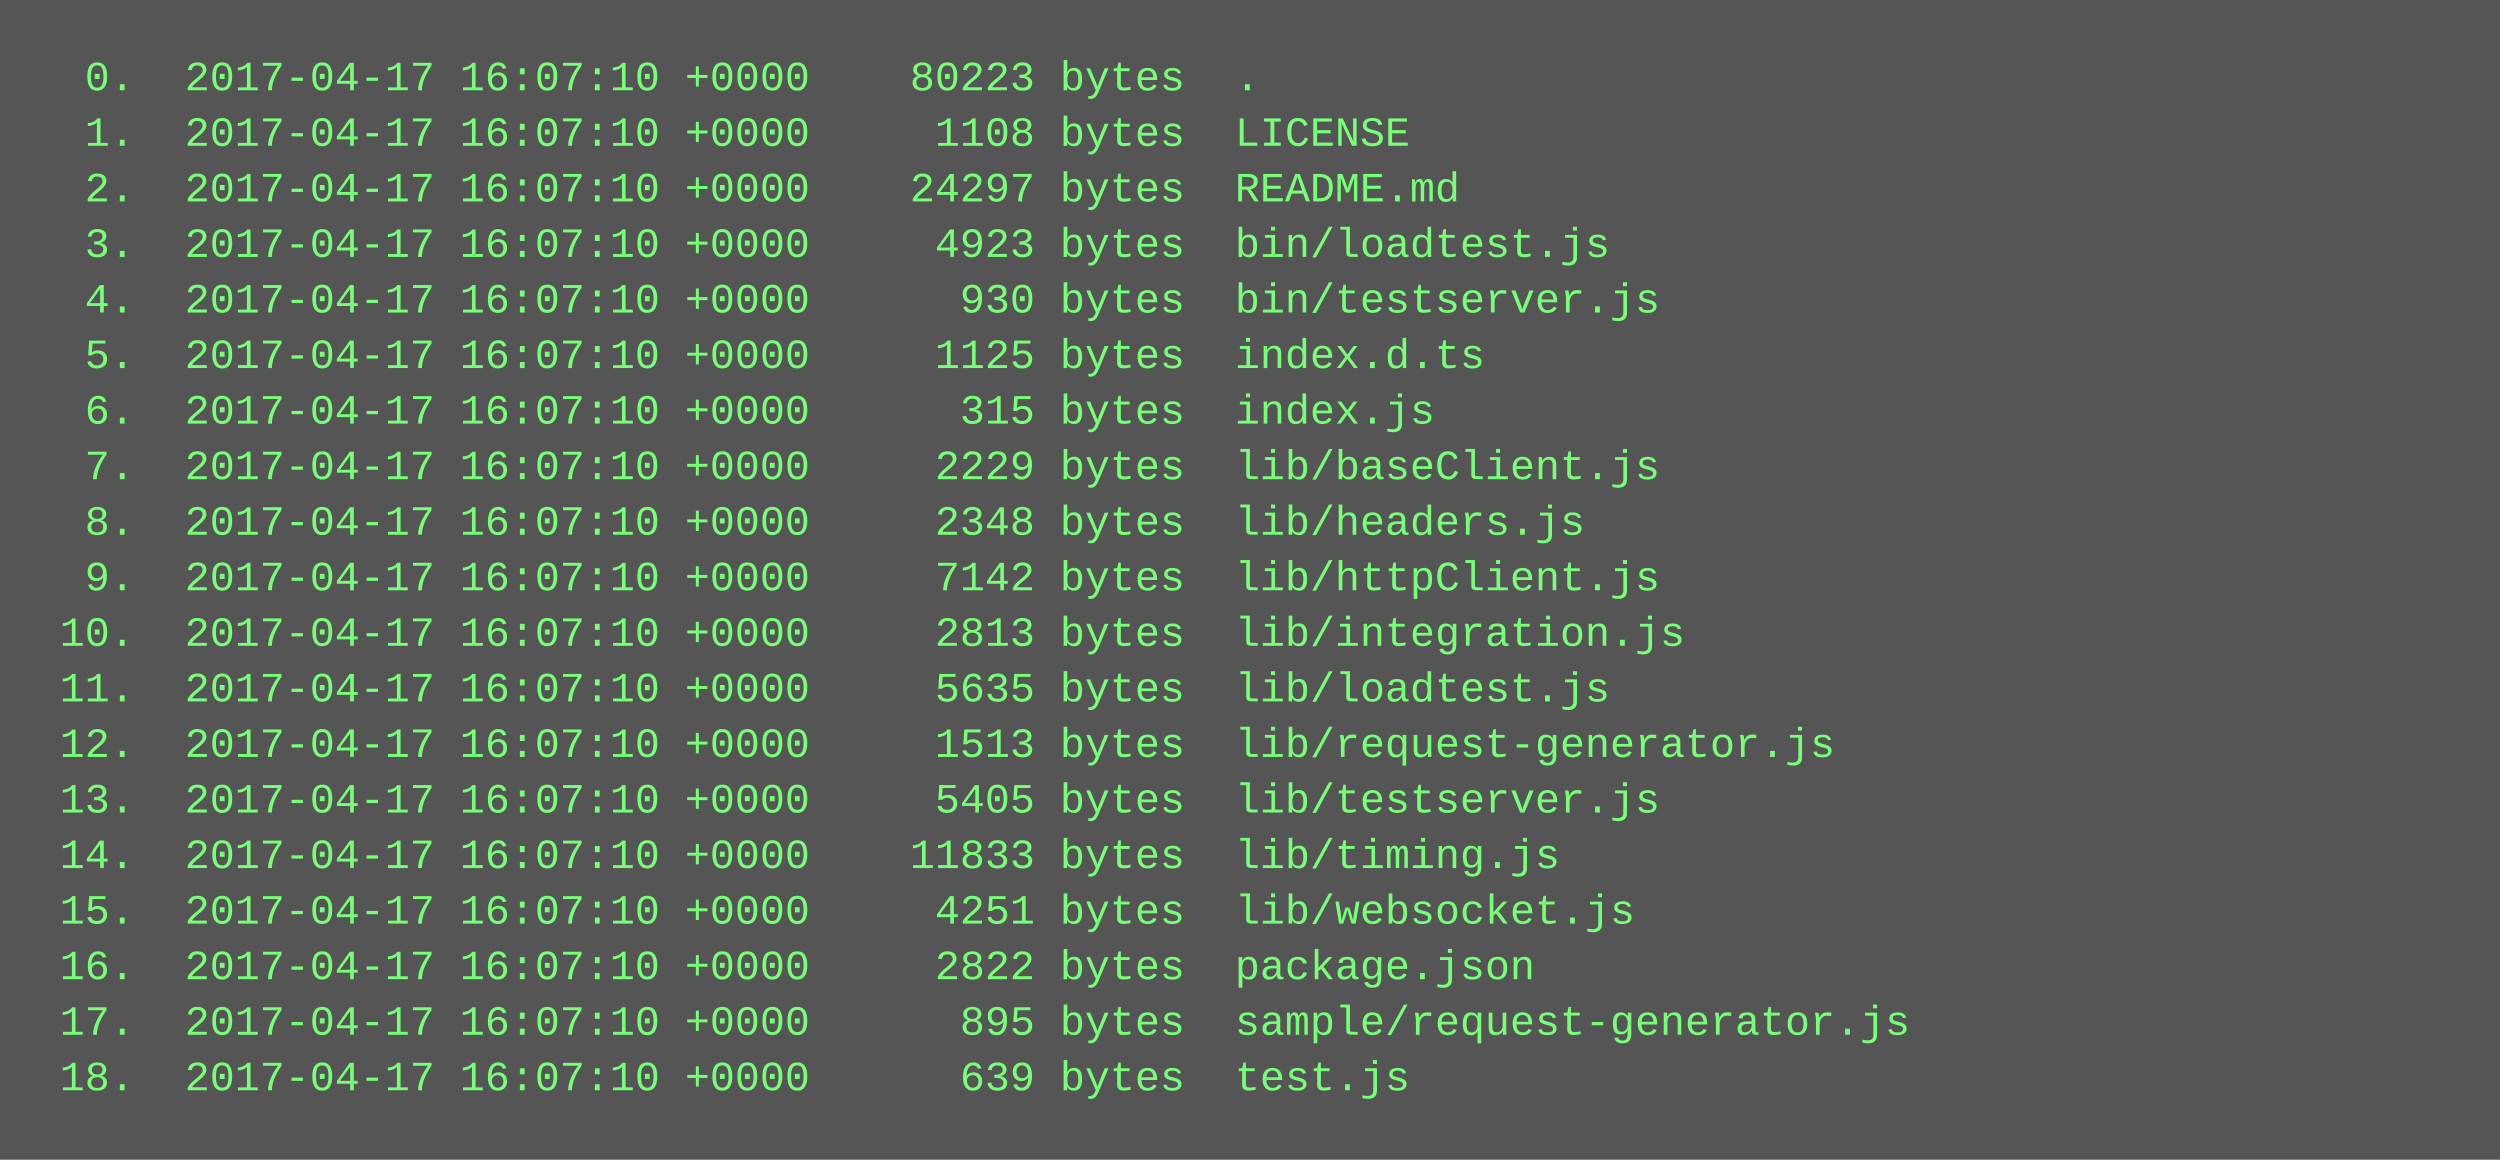
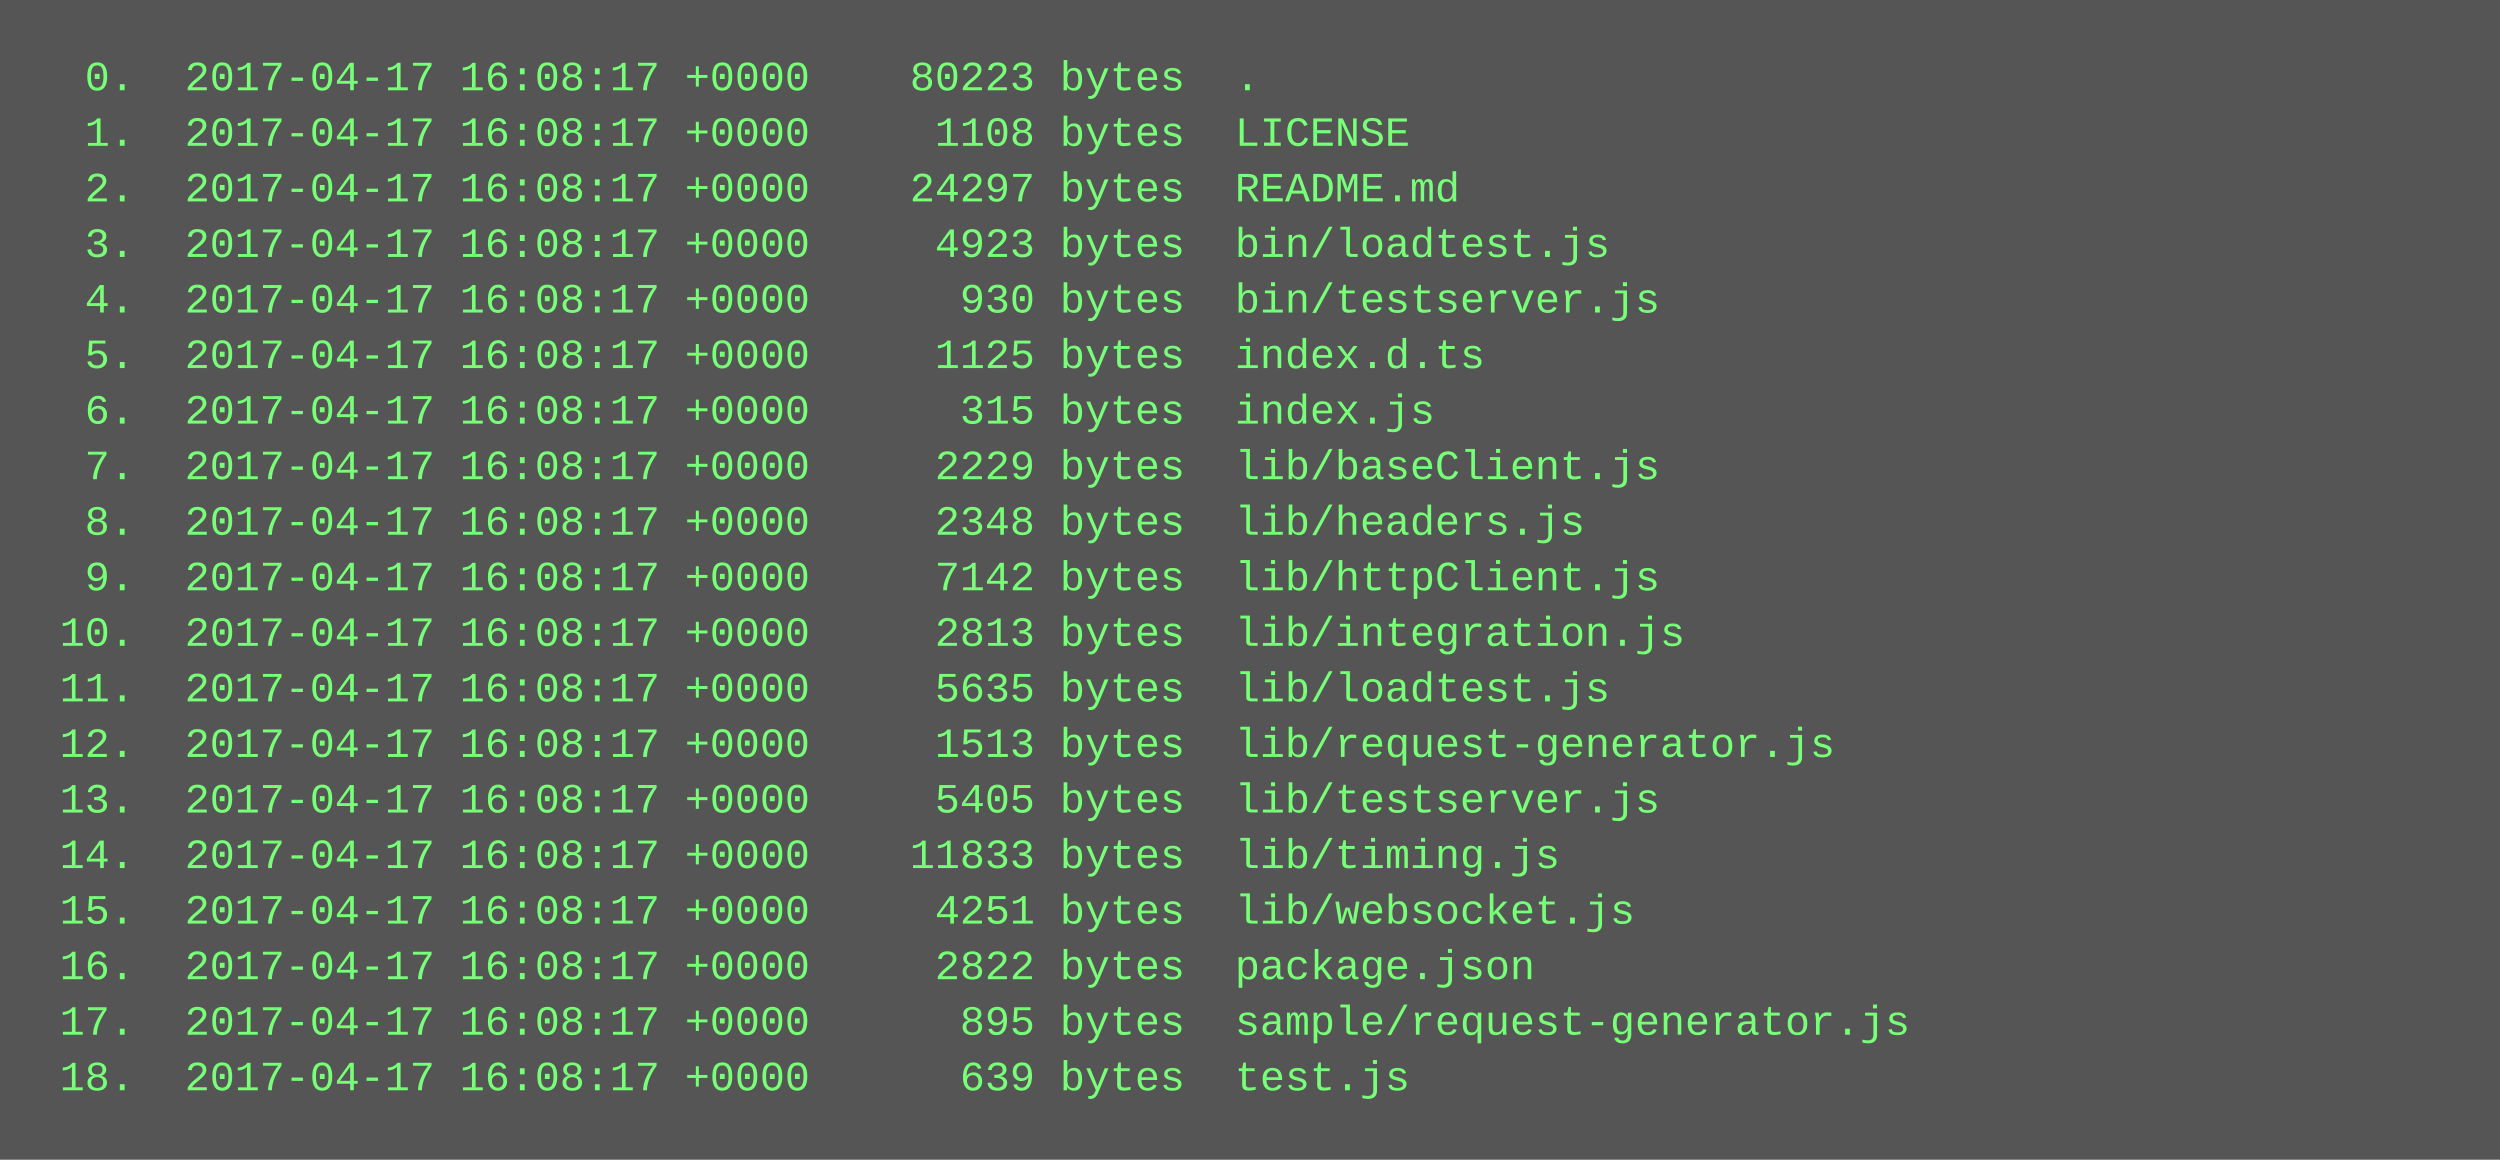
<svg xmlns="http://www.w3.org/2000/svg" height="334" width="720">
  <rect height="334" fill="#555" width="720" />
  <text fill="#7f7" font-family="Courier New" font-size="12" xml:space="preserve">
-     <tspan x="10" y="26">  0.  2017-04-17 16:07:10 +0000    80223 bytes  .</tspan>
-     <tspan x="10" y="42">  1.  2017-04-17 16:07:10 +0000     1108 bytes  LICENSE</tspan>
-     <tspan x="10" y="58">  2.  2017-04-17 16:07:10 +0000    24297 bytes  README.md</tspan>
-     <tspan x="10" y="74">  3.  2017-04-17 16:07:10 +0000     4923 bytes  bin/loadtest.js</tspan>
-     <tspan x="10" y="90">  4.  2017-04-17 16:07:10 +0000      930 bytes  bin/testserver.js</tspan>
-     <tspan x="10" y="106">  5.  2017-04-17 16:07:10 +0000     1125 bytes  index.d.ts</tspan>
-     <tspan x="10" y="122">  6.  2017-04-17 16:07:10 +0000      315 bytes  index.js</tspan>
-     <tspan x="10" y="138">  7.  2017-04-17 16:07:10 +0000     2229 bytes  lib/baseClient.js</tspan>
-     <tspan x="10" y="154">  8.  2017-04-17 16:07:10 +0000     2348 bytes  lib/headers.js</tspan>
-     <tspan x="10" y="170">  9.  2017-04-17 16:07:10 +0000     7142 bytes  lib/httpClient.js</tspan>
-     <tspan x="10" y="186"> 10.  2017-04-17 16:07:10 +0000     2813 bytes  lib/integration.js</tspan>
-     <tspan x="10" y="202"> 11.  2017-04-17 16:07:10 +0000     5635 bytes  lib/loadtest.js</tspan>
-     <tspan x="10" y="218"> 12.  2017-04-17 16:07:10 +0000     1513 bytes  lib/request-generator.js</tspan>
-     <tspan x="10" y="234"> 13.  2017-04-17 16:07:10 +0000     5405 bytes  lib/testserver.js</tspan>
-     <tspan x="10" y="250"> 14.  2017-04-17 16:07:10 +0000    11833 bytes  lib/timing.js</tspan>
-     <tspan x="10" y="266"> 15.  2017-04-17 16:07:10 +0000     4251 bytes  lib/websocket.js</tspan>
-     <tspan x="10" y="282"> 16.  2017-04-17 16:07:10 +0000     2822 bytes  package.json</tspan>
-     <tspan x="10" y="298"> 17.  2017-04-17 16:07:10 +0000      895 bytes  sample/request-generator.js</tspan>
-     <tspan x="10" y="314"> 18.  2017-04-17 16:07:10 +0000      639 bytes  test.js</tspan>
+     <tspan x="10" y="26">  0.  2017-04-17 16:08:17 +0000    80223 bytes  .</tspan>
+     <tspan x="10" y="42">  1.  2017-04-17 16:08:17 +0000     1108 bytes  LICENSE</tspan>
+     <tspan x="10" y="58">  2.  2017-04-17 16:08:17 +0000    24297 bytes  README.md</tspan>
+     <tspan x="10" y="74">  3.  2017-04-17 16:08:17 +0000     4923 bytes  bin/loadtest.js</tspan>
+     <tspan x="10" y="90">  4.  2017-04-17 16:08:17 +0000      930 bytes  bin/testserver.js</tspan>
+     <tspan x="10" y="106">  5.  2017-04-17 16:08:17 +0000     1125 bytes  index.d.ts</tspan>
+     <tspan x="10" y="122">  6.  2017-04-17 16:08:17 +0000      315 bytes  index.js</tspan>
+     <tspan x="10" y="138">  7.  2017-04-17 16:08:17 +0000     2229 bytes  lib/baseClient.js</tspan>
+     <tspan x="10" y="154">  8.  2017-04-17 16:08:17 +0000     2348 bytes  lib/headers.js</tspan>
+     <tspan x="10" y="170">  9.  2017-04-17 16:08:17 +0000     7142 bytes  lib/httpClient.js</tspan>
+     <tspan x="10" y="186"> 10.  2017-04-17 16:08:17 +0000     2813 bytes  lib/integration.js</tspan>
+     <tspan x="10" y="202"> 11.  2017-04-17 16:08:17 +0000     5635 bytes  lib/loadtest.js</tspan>
+     <tspan x="10" y="218"> 12.  2017-04-17 16:08:17 +0000     1513 bytes  lib/request-generator.js</tspan>
+     <tspan x="10" y="234"> 13.  2017-04-17 16:08:17 +0000     5405 bytes  lib/testserver.js</tspan>
+     <tspan x="10" y="250"> 14.  2017-04-17 16:08:17 +0000    11833 bytes  lib/timing.js</tspan>
+     <tspan x="10" y="266"> 15.  2017-04-17 16:08:17 +0000     4251 bytes  lib/websocket.js</tspan>
+     <tspan x="10" y="282"> 16.  2017-04-17 16:08:17 +0000     2822 bytes  package.json</tspan>
+     <tspan x="10" y="298"> 17.  2017-04-17 16:08:17 +0000      895 bytes  sample/request-generator.js</tspan>
+     <tspan x="10" y="314"> 18.  2017-04-17 16:08:17 +0000      639 bytes  test.js</tspan>
  </text>
</svg>
